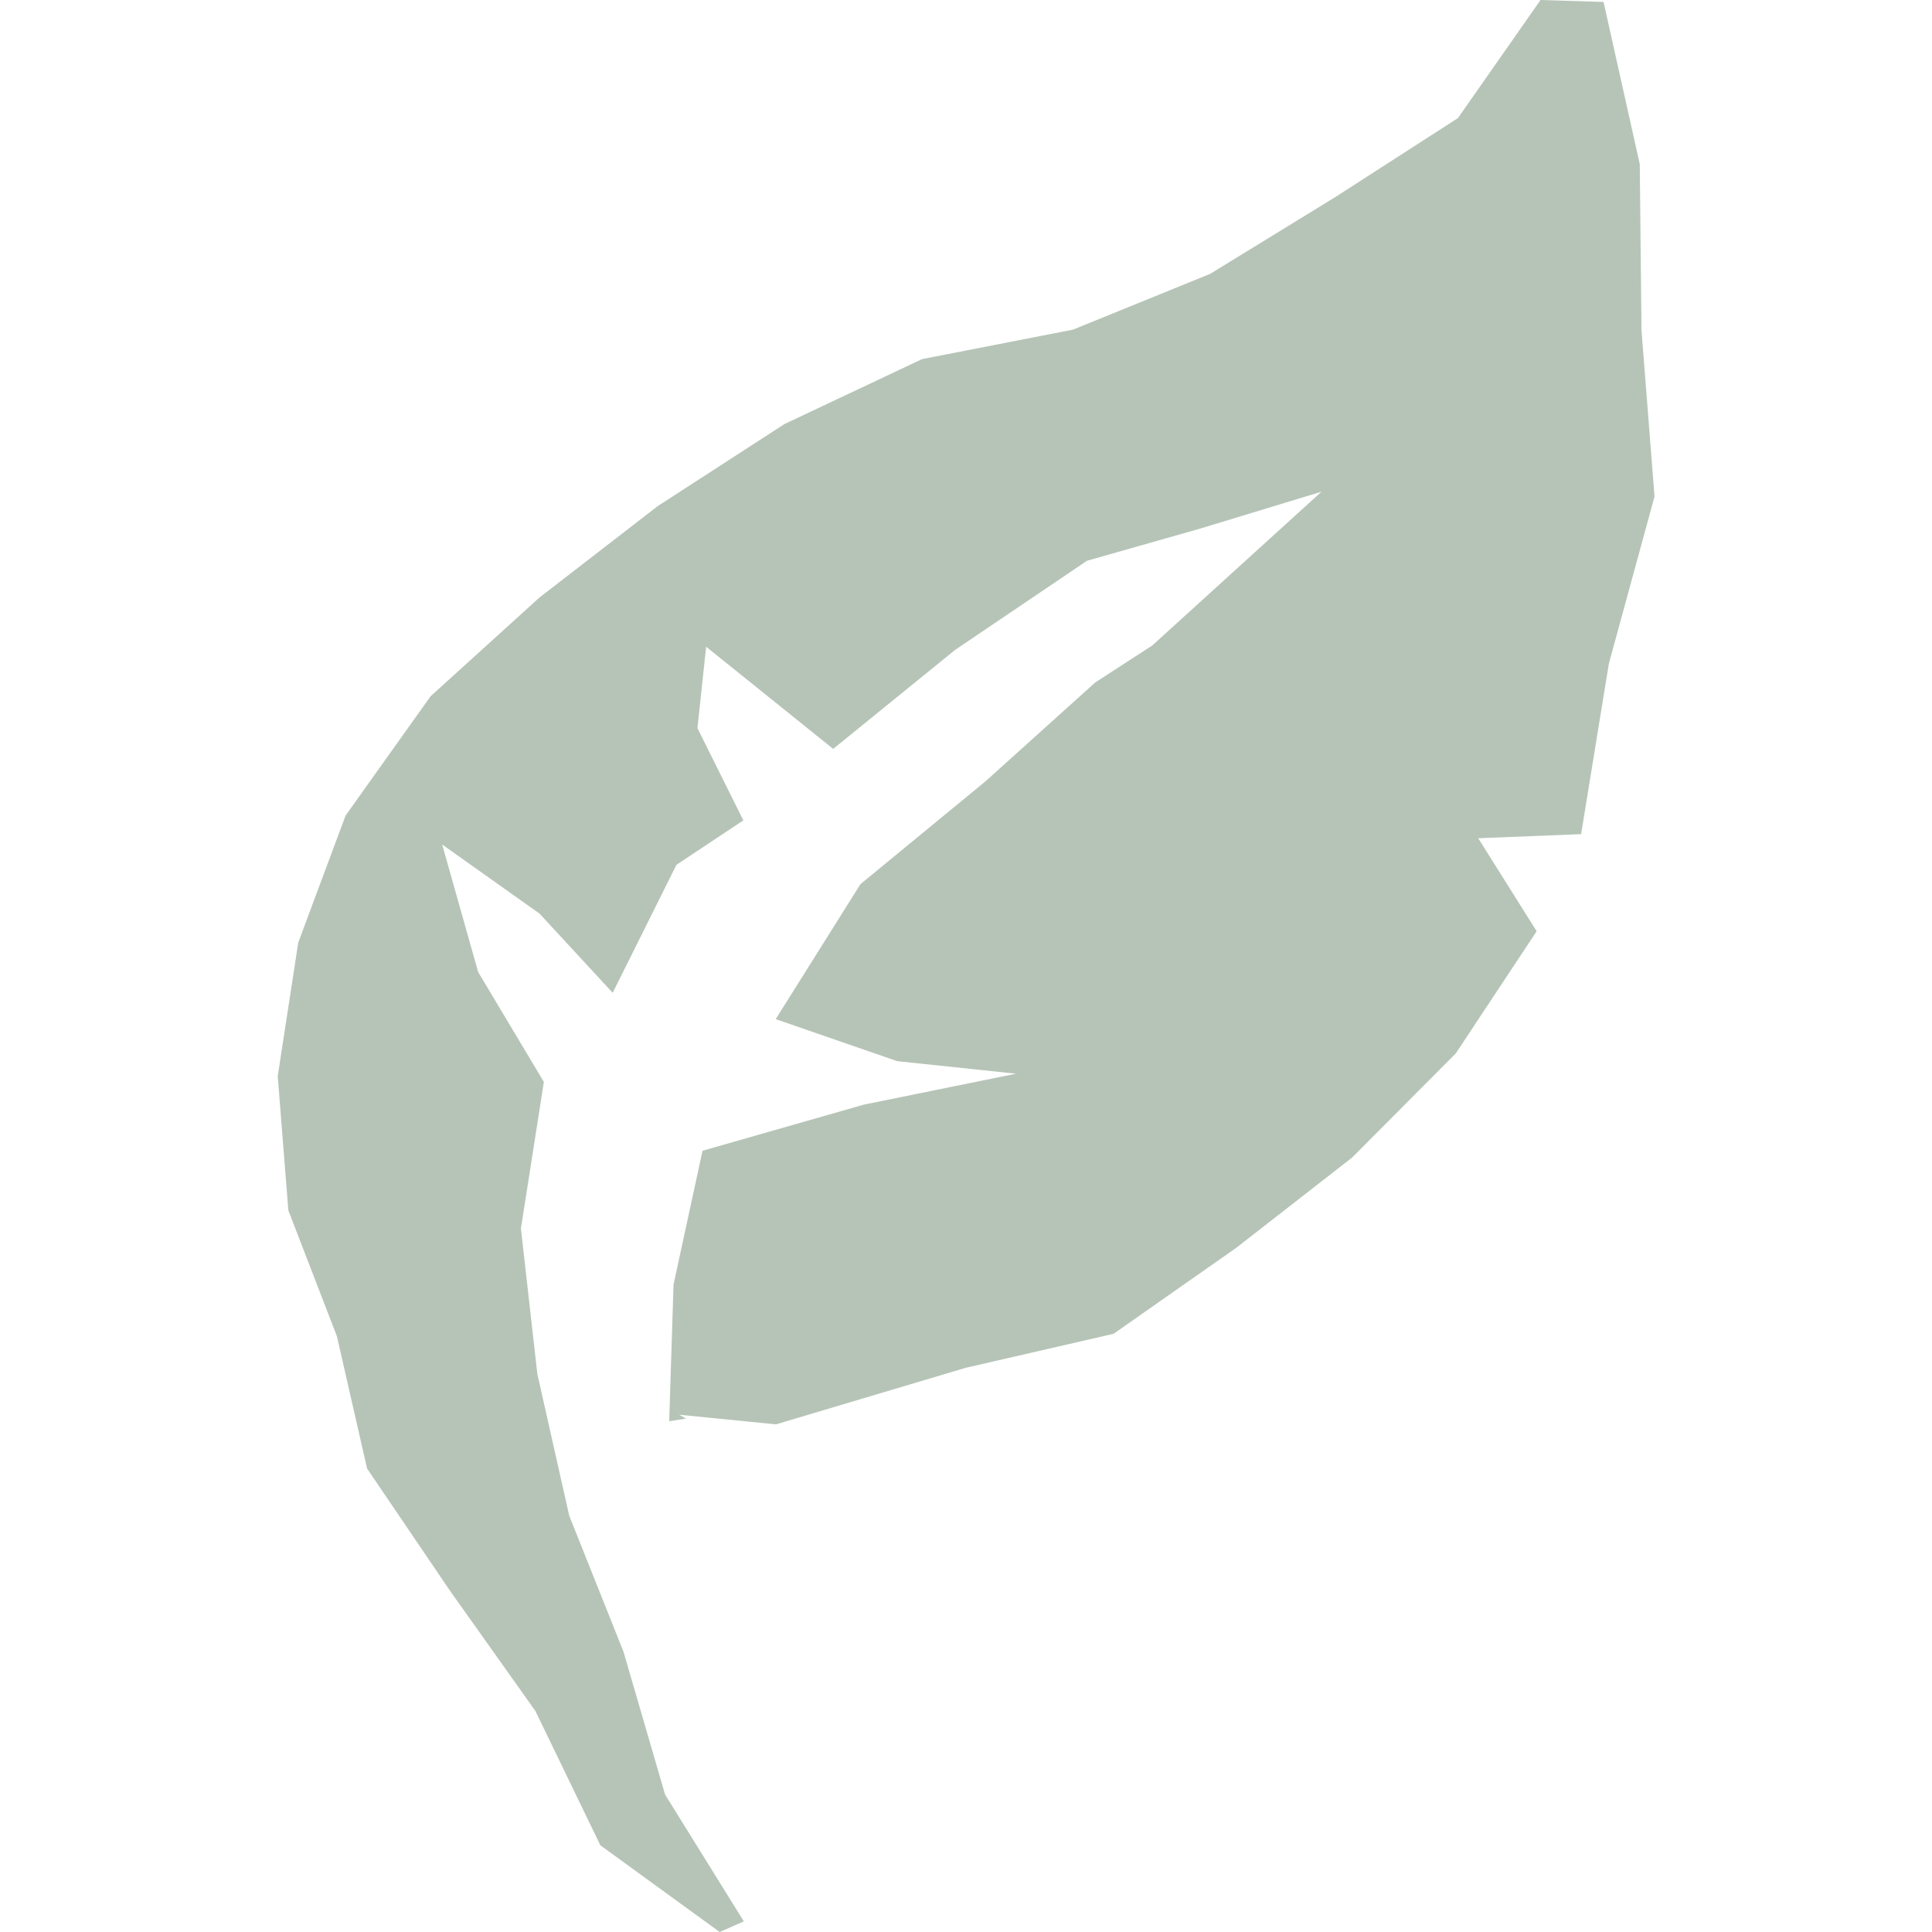
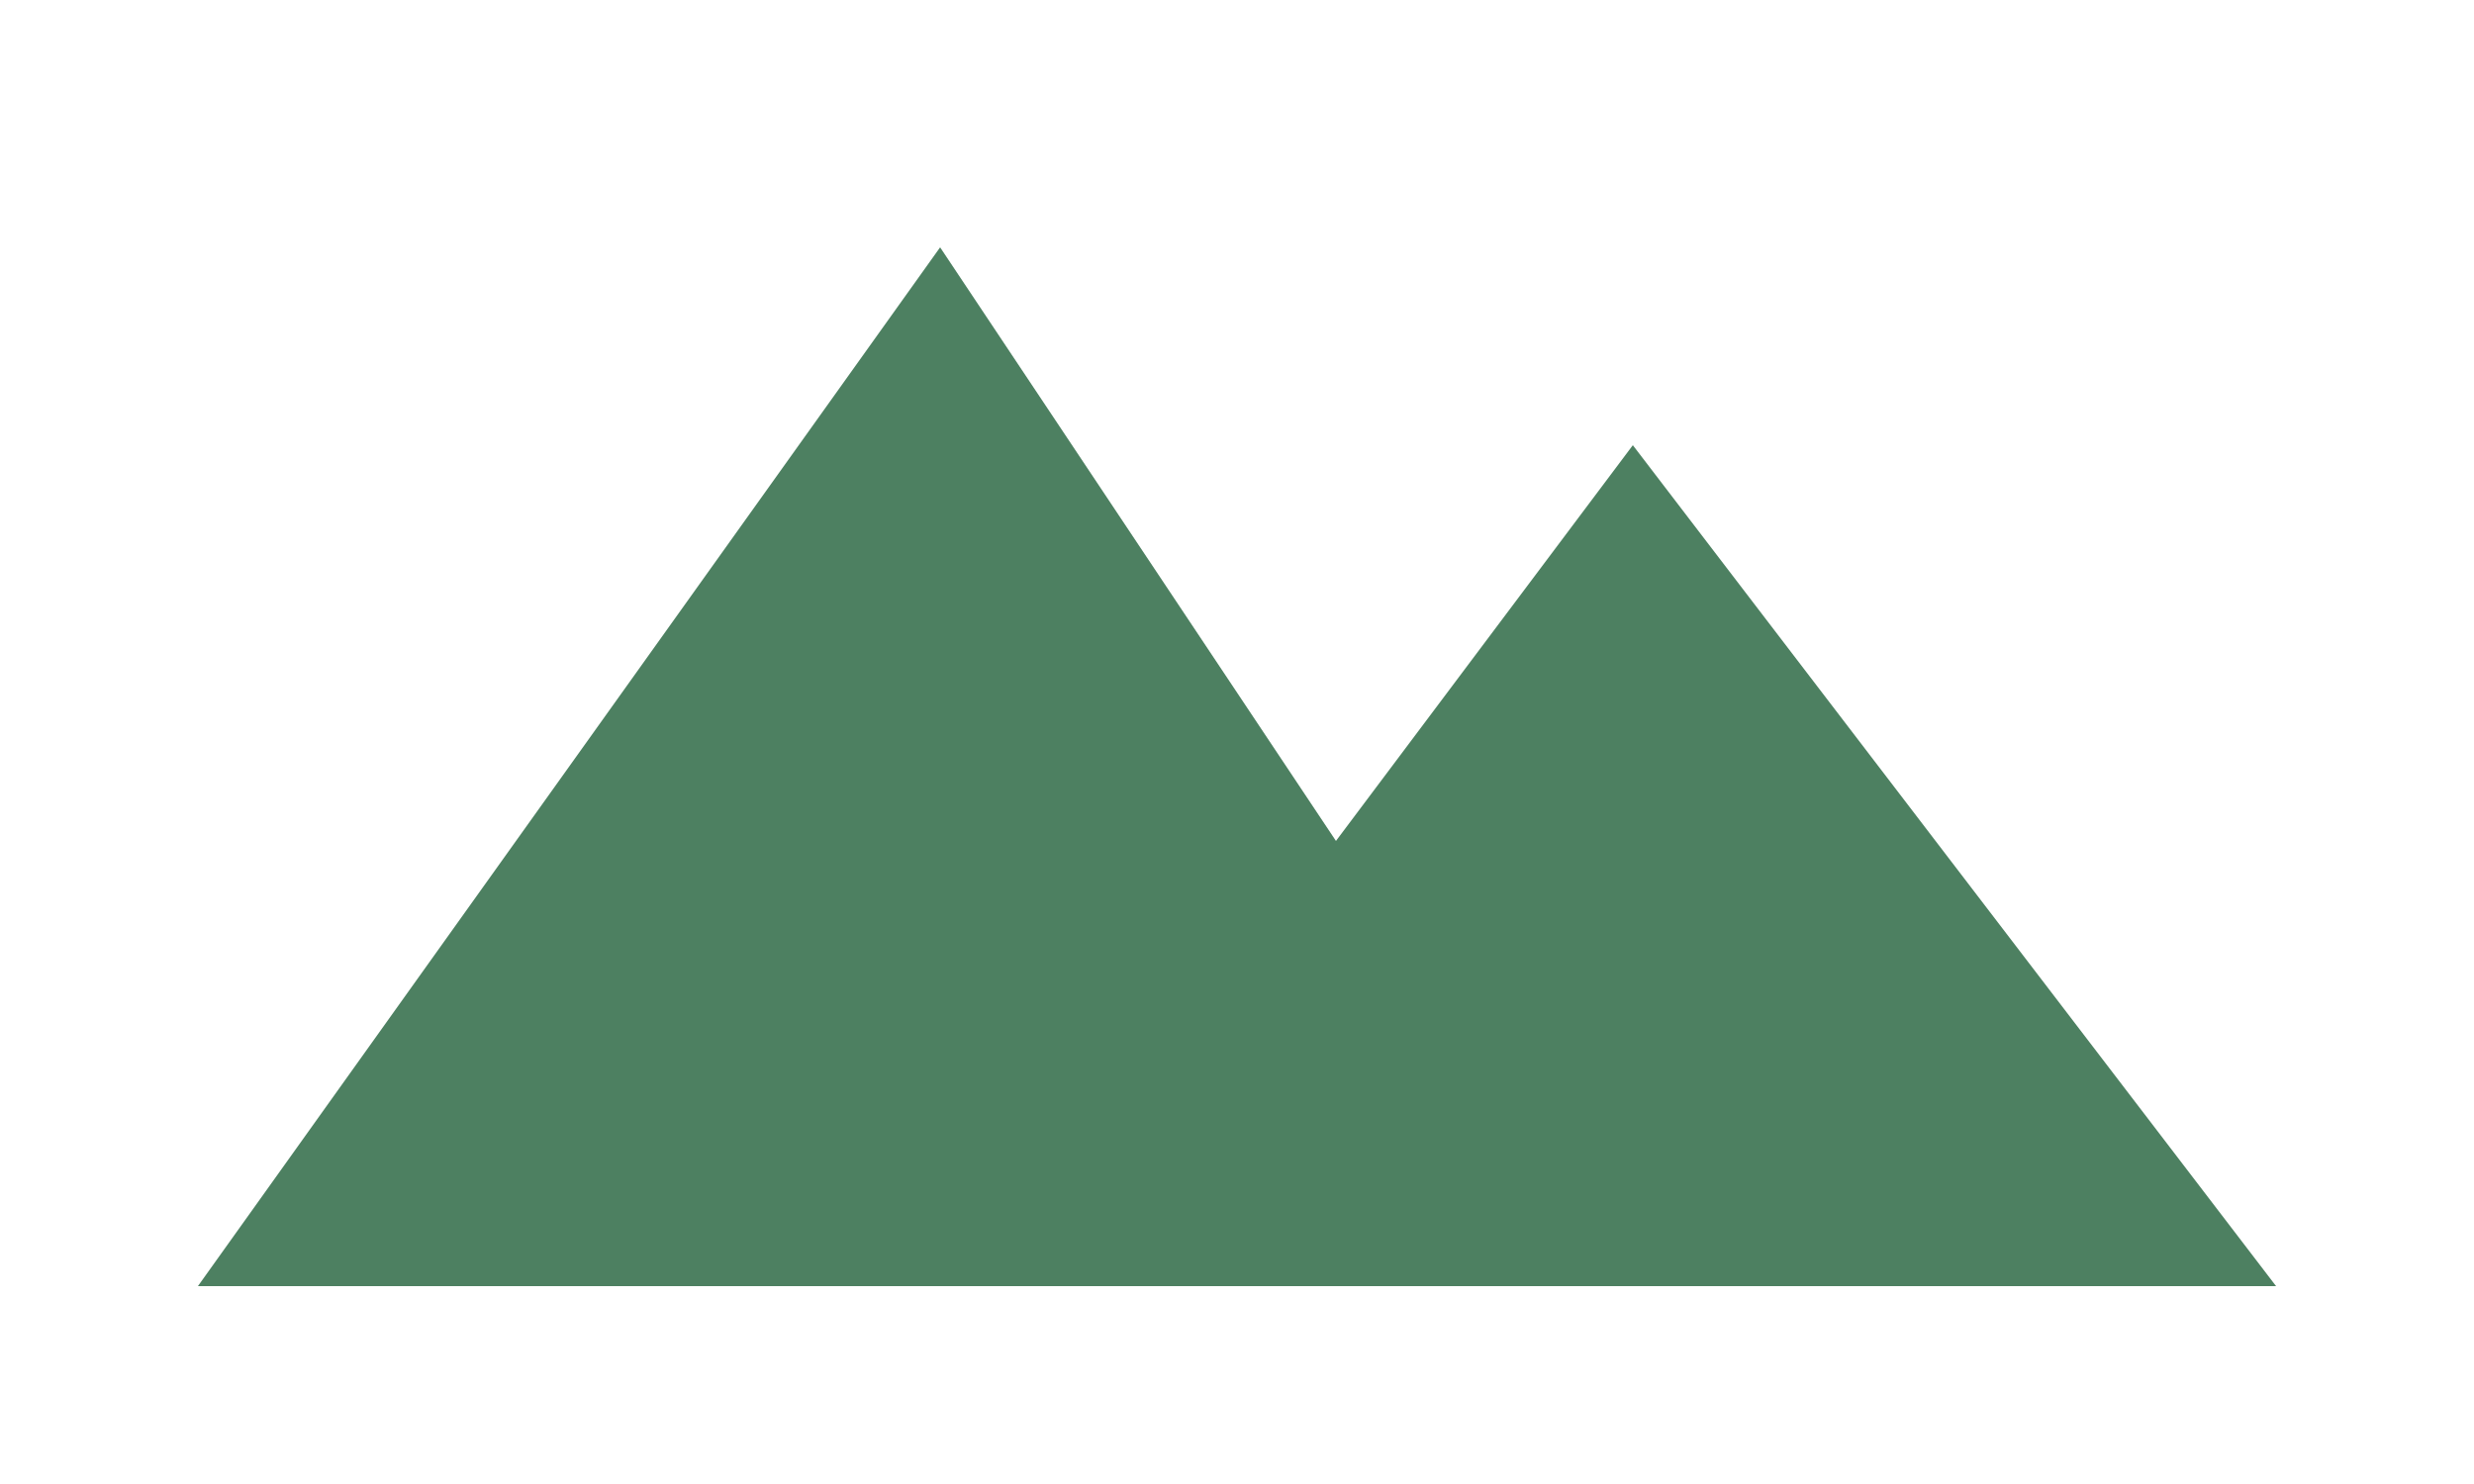
- <svg xmlns="http://www.w3.org/2000/svg" version="1.2" viewBox="0 0 800 800" width="800" height="800">
-   <style>.a{fill:#B6C4B7}</style>
-   <path class="a" d="m298 800l-49.4-35.9-26.9-55.6-35.3-49.7-34.4-50.7-12.5-54.8-20.1-52.1-4.4-55.6 8.5-55.3 19.6-52.6 35.2-49.4 45.1-40.9 48.9-37.8 52.5-34 57-26.9 62.5-12.2 56.8-23.1 51.5-31.6 51.1-32.9 34.2-48.9 26.1 0.8 15 67.2 0.7 68.6 5.4 69-18.9 69.2-11.5 70.6-42.6 1.7 24.2 38.5-33.5 50.6-42.9 43.1-48 37.4-50.8 35.6-61.3 14.1-78.5 23.4-40.1-4 2.9 1.6-7 1.1 1.8-56.6 12-55.4 66.8-19.1 63-12.8-49.2-5.2-50.3-17.4 35.1-55.9 51.8-42.6 45.4-40.9 23.6-15.3 70.1-63.7-50.3 15.3-46.8 13.3-54.6 36.9-50.5 41-52.6-42.3-3.6 33.7 19 38.2-27.7 18.4-26.4 53-30.3-32.8-40.3-28.6 14.9 52.8 27.2 45.5-9.5 60.7 6.8 60.2 13.2 58.7 22.5 56.4 17.2 59.1 32.6 52.5" />
+ <svg xmlns="http://www.w3.org/2000/svg" viewBox="0 0 100 60" role="img" aria-label="Origin mountain">
+   <path fill="#4d8061" d="M8 52 38 10l16 24 12-16 26 34z" />
</svg>
